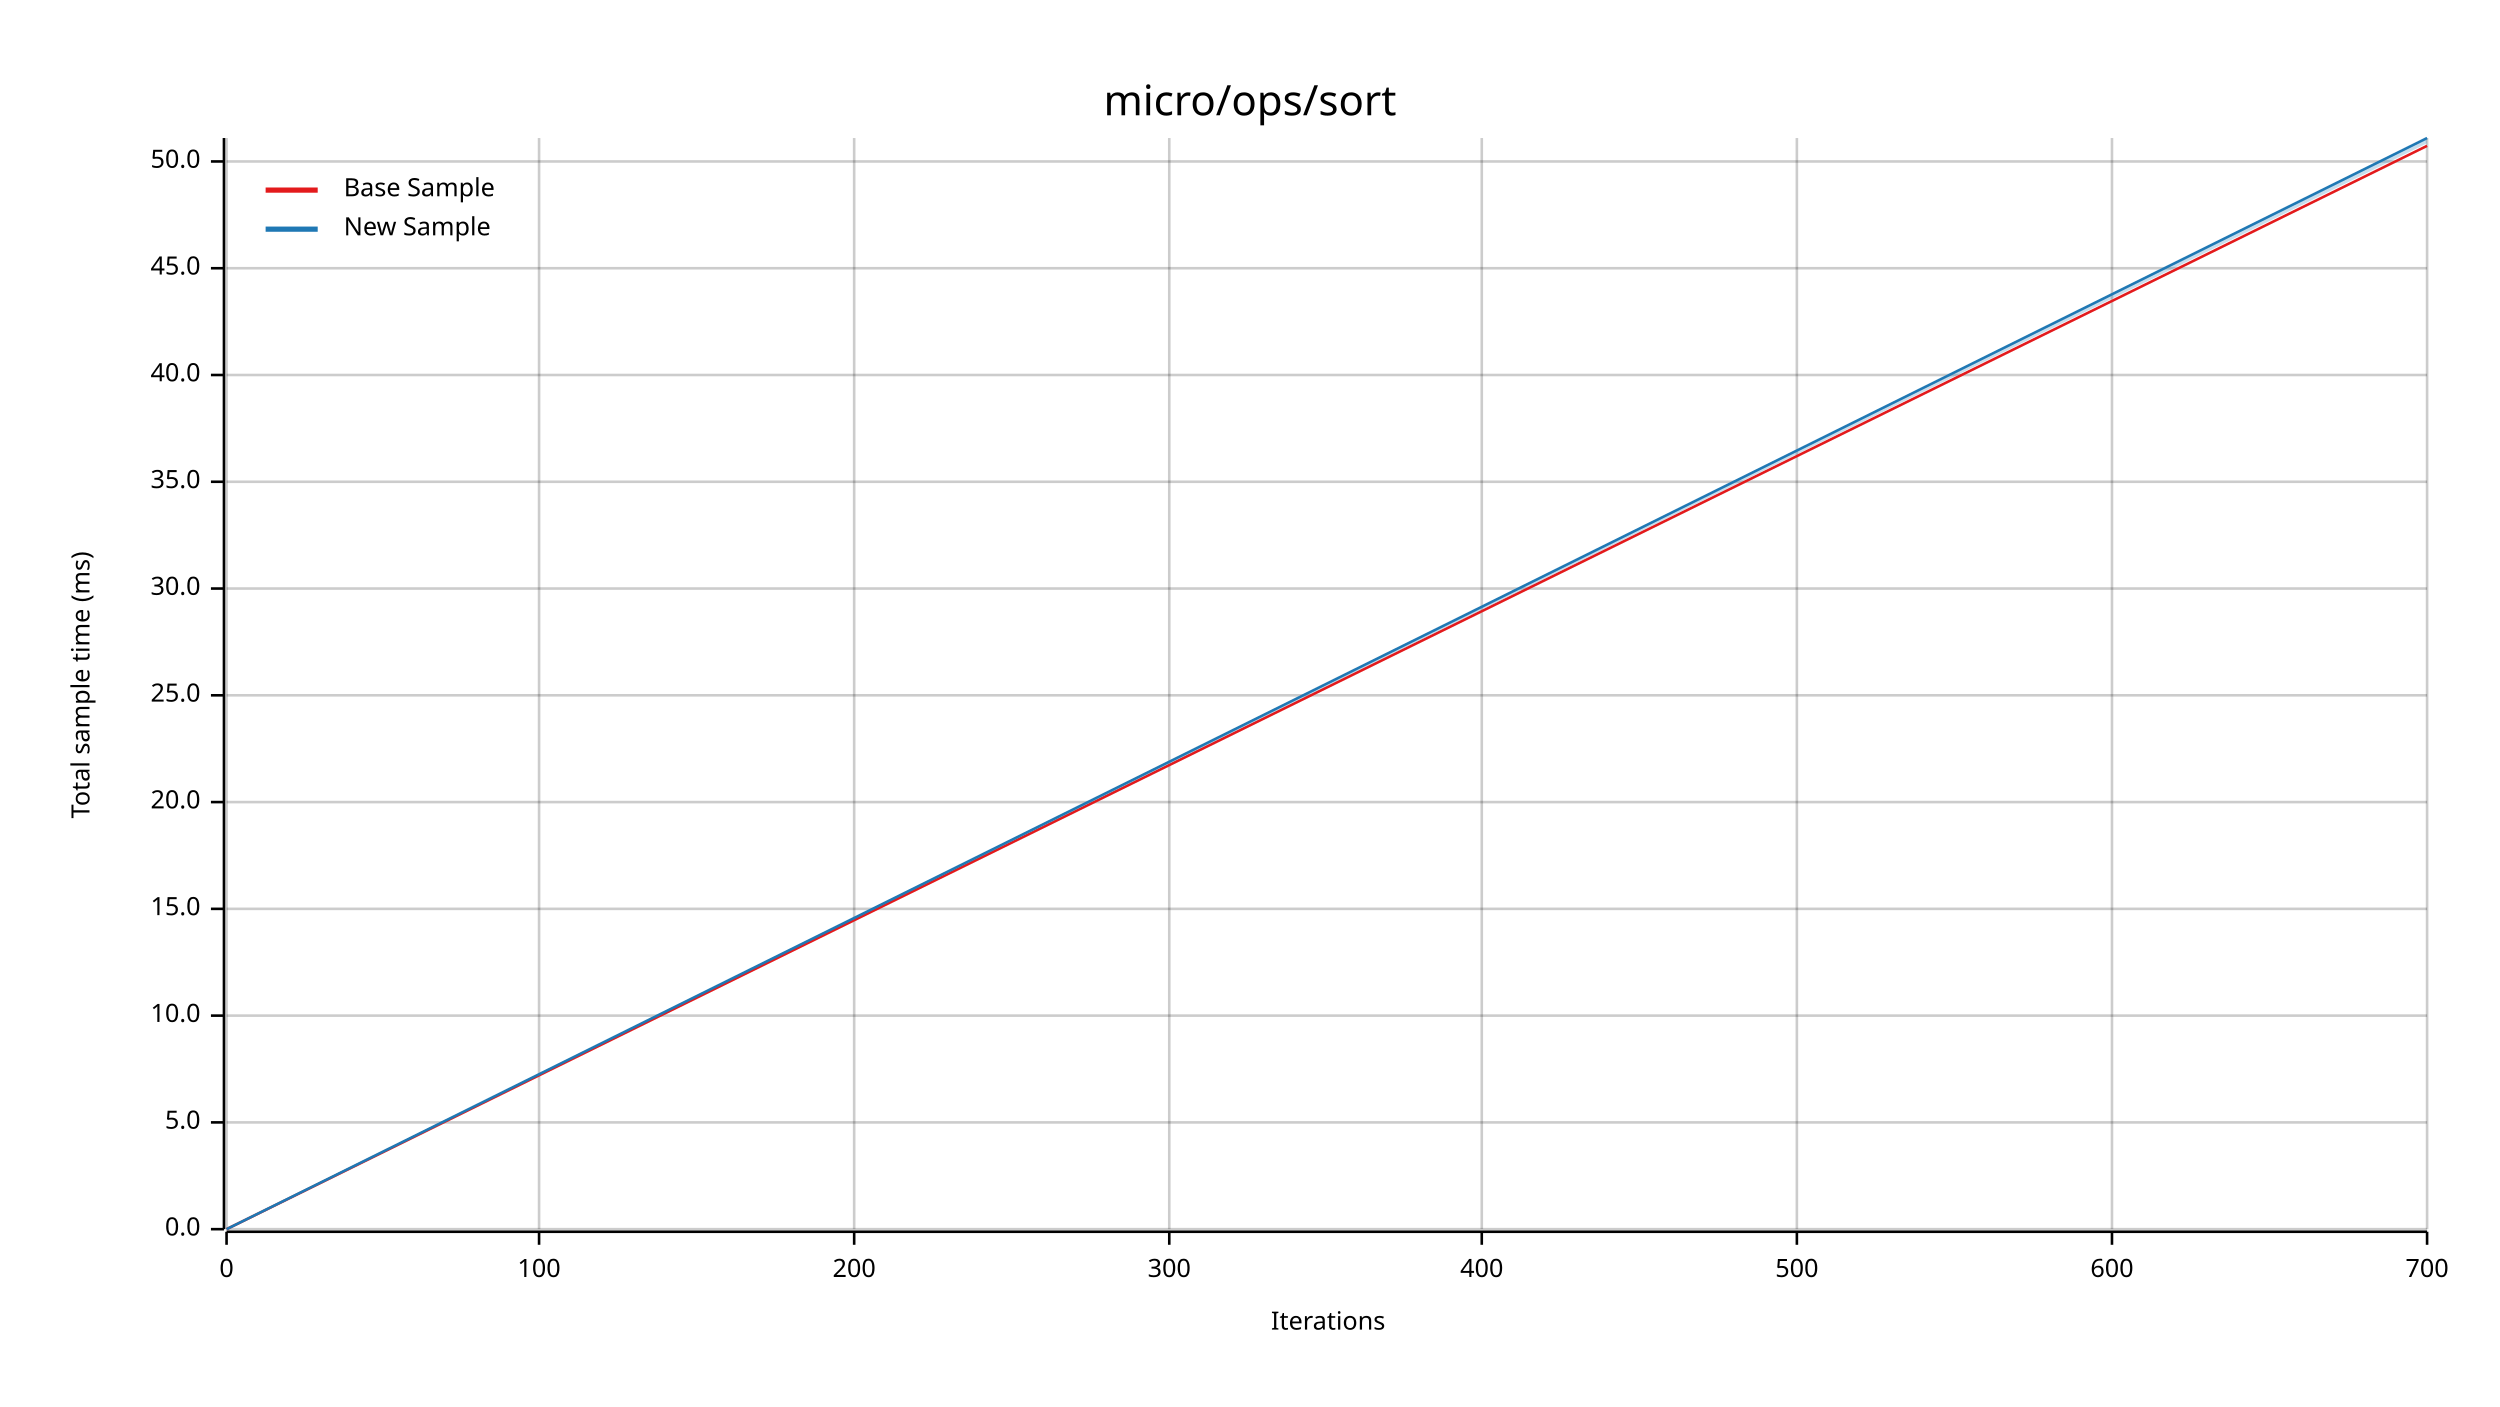
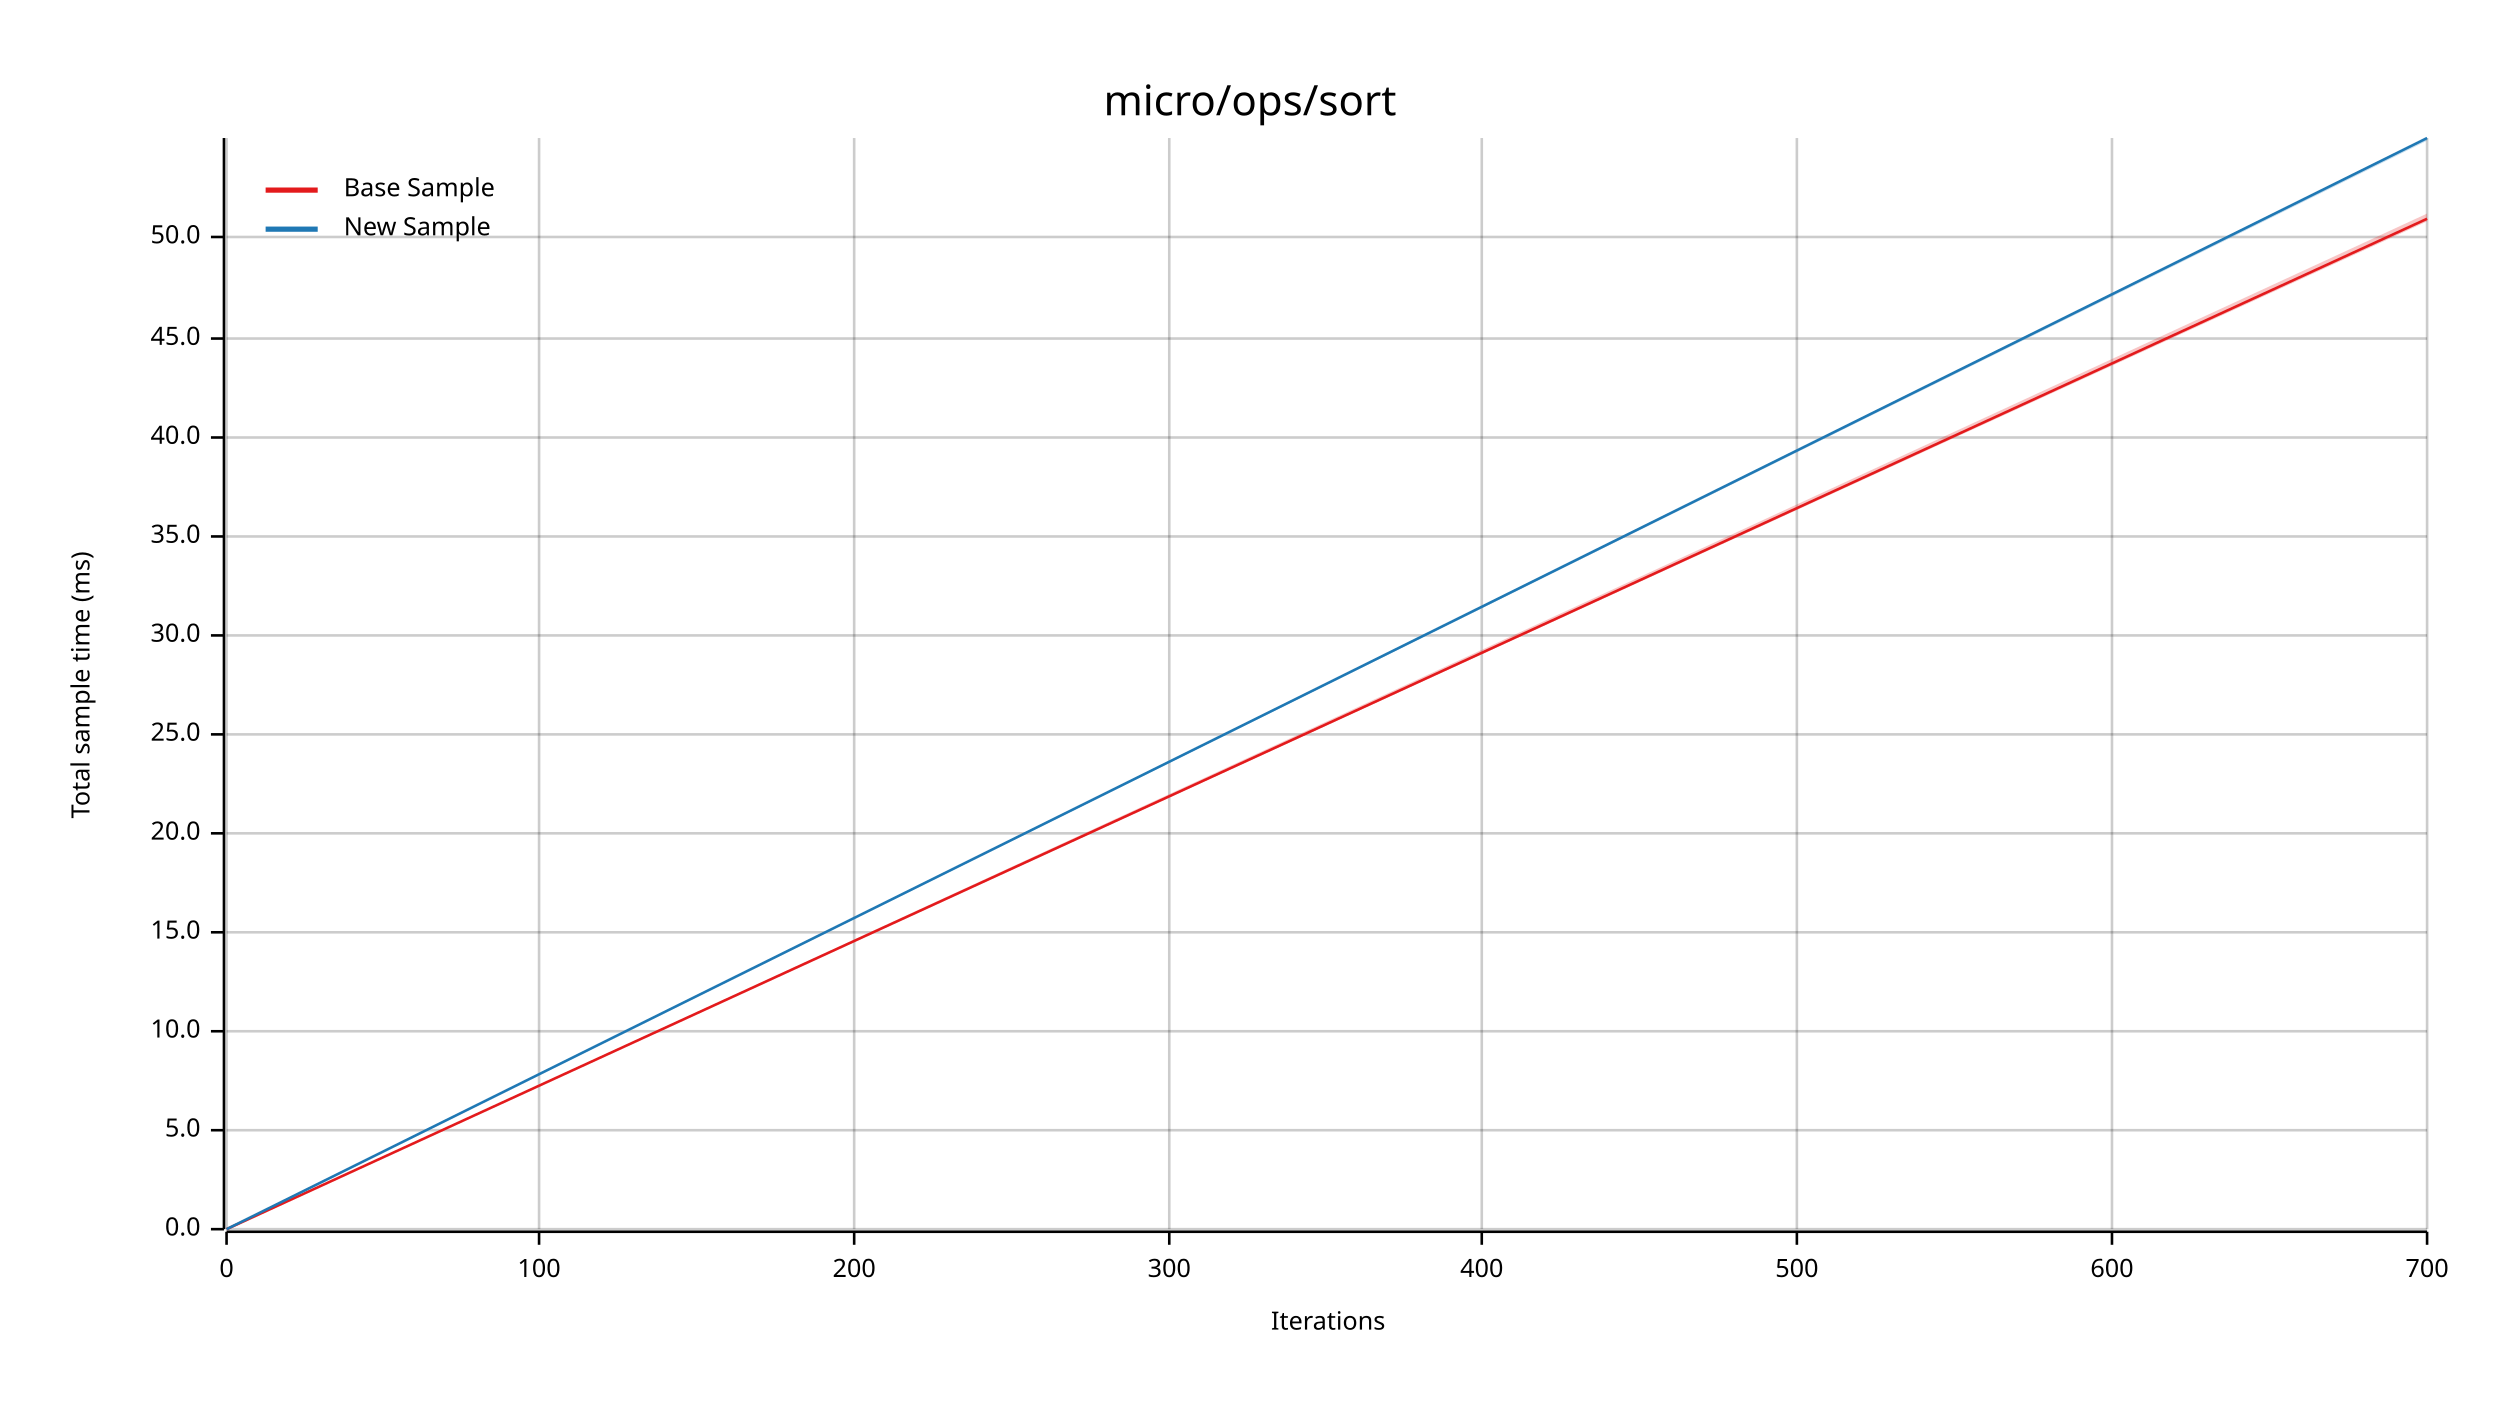
<svg xmlns="http://www.w3.org/2000/svg" width="960" height="540" viewBox="0 0 960 540">
  <text x="480" y="32" dy="0.76em" text-anchor="middle" font-family="sans-serif" font-size="16.129" opacity="1" fill="#000000">
micro/ops/sort
</text>
  <text x="27" y="263" dy="0.76em" text-anchor="middle" font-family="sans-serif" font-size="9.677" opacity="1" fill="#000000" transform="rotate(270, 27, 263)">
Total sample time (ms)
</text>
  <text x="510" y="513" dy="-0.5ex" text-anchor="middle" font-family="sans-serif" font-size="9.677" opacity="1" fill="#000000">
Iterations
</text>
  <line opacity="0.2" stroke="#000000" stroke-width="1" x1="87" y1="472" x2="87" y2="53" />
  <line opacity="0.2" stroke="#000000" stroke-width="1" x1="207" y1="472" x2="207" y2="53" />
  <line opacity="0.2" stroke="#000000" stroke-width="1" x1="328" y1="472" x2="328" y2="53" />
  <line opacity="0.2" stroke="#000000" stroke-width="1" x1="449" y1="472" x2="449" y2="53" />
  <line opacity="0.2" stroke="#000000" stroke-width="1" x1="569" y1="472" x2="569" y2="53" />
  <line opacity="0.2" stroke="#000000" stroke-width="1" x1="690" y1="472" x2="690" y2="53" />
  <line opacity="0.2" stroke="#000000" stroke-width="1" x1="811" y1="472" x2="811" y2="53" />
  <line opacity="0.2" stroke="#000000" stroke-width="1" x1="932" y1="472" x2="932" y2="53" />
  <line opacity="0.2" stroke="#000000" stroke-width="1" x1="87" y1="472" x2="932" y2="472" />
-   <line opacity="0.2" stroke="#000000" stroke-width="1" x1="87" y1="431" x2="932" y2="431" />
-   <line opacity="0.2" stroke="#000000" stroke-width="1" x1="87" y1="390" x2="932" y2="390" />
-   <line opacity="0.2" stroke="#000000" stroke-width="1" x1="87" y1="349" x2="932" y2="349" />
-   <line opacity="0.2" stroke="#000000" stroke-width="1" x1="87" y1="308" x2="932" y2="308" />
-   <line opacity="0.2" stroke="#000000" stroke-width="1" x1="87" y1="267" x2="932" y2="267" />
-   <line opacity="0.2" stroke="#000000" stroke-width="1" x1="87" y1="226" x2="932" y2="226" />
-   <line opacity="0.2" stroke="#000000" stroke-width="1" x1="87" y1="185" x2="932" y2="185" />
-   <line opacity="0.2" stroke="#000000" stroke-width="1" x1="87" y1="144" x2="932" y2="144" />
-   <line opacity="0.2" stroke="#000000" stroke-width="1" x1="87" y1="103" x2="932" y2="103" />
-   <line opacity="0.2" stroke="#000000" stroke-width="1" x1="87" y1="62" x2="932" y2="62" />
+   <line opacity="0.2" stroke="#000000" stroke-width="1" x1="87" y1="434" x2="932" y2="434" />
+   <line opacity="0.2" stroke="#000000" stroke-width="1" x1="87" y1="396" x2="932" y2="396" />
+   <line opacity="0.2" stroke="#000000" stroke-width="1" x1="87" y1="358" x2="932" y2="358" />
+   <line opacity="0.2" stroke="#000000" stroke-width="1" x1="87" y1="320" x2="932" y2="320" />
+   <line opacity="0.2" stroke="#000000" stroke-width="1" x1="87" y1="282" x2="932" y2="282" />
+   <line opacity="0.2" stroke="#000000" stroke-width="1" x1="87" y1="244" x2="932" y2="244" />
+   <line opacity="0.2" stroke="#000000" stroke-width="1" x1="87" y1="206" x2="932" y2="206" />
+   <line opacity="0.2" stroke="#000000" stroke-width="1" x1="87" y1="168" x2="932" y2="168" />
+   <line opacity="0.2" stroke="#000000" stroke-width="1" x1="87" y1="130" x2="932" y2="130" />
+   <line opacity="0.2" stroke="#000000" stroke-width="1" x1="87" y1="91" x2="932" y2="91" />
  <polyline fill="none" opacity="1" stroke="#000000" stroke-width="1" points="86,53 86,472 " />
  <text x="77" y="472" dy="0.5ex" text-anchor="end" font-family="sans-serif" font-size="9.677" opacity="1" fill="#000000">
0.0
</text>
  <polyline fill="none" opacity="1" stroke="#000000" stroke-width="1" points="81,472 86,472 " />
-   <text x="77" y="431" dy="0.5ex" text-anchor="end" font-family="sans-serif" font-size="9.677" opacity="1" fill="#000000">
+   <text x="77" y="434" dy="0.5ex" text-anchor="end" font-family="sans-serif" font-size="9.677" opacity="1" fill="#000000">
5.0
</text>
-   <polyline fill="none" opacity="1" stroke="#000000" stroke-width="1" points="81,431 86,431 " />
-   <text x="77" y="390" dy="0.5ex" text-anchor="end" font-family="sans-serif" font-size="9.677" opacity="1" fill="#000000">
+   <polyline fill="none" opacity="1" stroke="#000000" stroke-width="1" points="81,434 86,434 " />
+   <text x="77" y="396" dy="0.5ex" text-anchor="end" font-family="sans-serif" font-size="9.677" opacity="1" fill="#000000">
10.0
</text>
-   <polyline fill="none" opacity="1" stroke="#000000" stroke-width="1" points="81,390 86,390 " />
-   <text x="77" y="349" dy="0.5ex" text-anchor="end" font-family="sans-serif" font-size="9.677" opacity="1" fill="#000000">
+   <polyline fill="none" opacity="1" stroke="#000000" stroke-width="1" points="81,396 86,396 " />
+   <text x="77" y="358" dy="0.5ex" text-anchor="end" font-family="sans-serif" font-size="9.677" opacity="1" fill="#000000">
15.0
</text>
-   <polyline fill="none" opacity="1" stroke="#000000" stroke-width="1" points="81,349 86,349 " />
-   <text x="77" y="308" dy="0.5ex" text-anchor="end" font-family="sans-serif" font-size="9.677" opacity="1" fill="#000000">
+   <polyline fill="none" opacity="1" stroke="#000000" stroke-width="1" points="81,358 86,358 " />
+   <text x="77" y="320" dy="0.5ex" text-anchor="end" font-family="sans-serif" font-size="9.677" opacity="1" fill="#000000">
20.0
</text>
-   <polyline fill="none" opacity="1" stroke="#000000" stroke-width="1" points="81,308 86,308 " />
-   <text x="77" y="267" dy="0.5ex" text-anchor="end" font-family="sans-serif" font-size="9.677" opacity="1" fill="#000000">
+   <polyline fill="none" opacity="1" stroke="#000000" stroke-width="1" points="81,320 86,320 " />
+   <text x="77" y="282" dy="0.5ex" text-anchor="end" font-family="sans-serif" font-size="9.677" opacity="1" fill="#000000">
25.0
</text>
-   <polyline fill="none" opacity="1" stroke="#000000" stroke-width="1" points="81,267 86,267 " />
-   <text x="77" y="226" dy="0.5ex" text-anchor="end" font-family="sans-serif" font-size="9.677" opacity="1" fill="#000000">
+   <polyline fill="none" opacity="1" stroke="#000000" stroke-width="1" points="81,282 86,282 " />
+   <text x="77" y="244" dy="0.5ex" text-anchor="end" font-family="sans-serif" font-size="9.677" opacity="1" fill="#000000">
30.0
</text>
-   <polyline fill="none" opacity="1" stroke="#000000" stroke-width="1" points="81,226 86,226 " />
-   <text x="77" y="185" dy="0.5ex" text-anchor="end" font-family="sans-serif" font-size="9.677" opacity="1" fill="#000000">
+   <polyline fill="none" opacity="1" stroke="#000000" stroke-width="1" points="81,244 86,244 " />
+   <text x="77" y="206" dy="0.5ex" text-anchor="end" font-family="sans-serif" font-size="9.677" opacity="1" fill="#000000">
35.0
</text>
-   <polyline fill="none" opacity="1" stroke="#000000" stroke-width="1" points="81,185 86,185 " />
-   <text x="77" y="144" dy="0.5ex" text-anchor="end" font-family="sans-serif" font-size="9.677" opacity="1" fill="#000000">
+   <polyline fill="none" opacity="1" stroke="#000000" stroke-width="1" points="81,206 86,206 " />
+   <text x="77" y="168" dy="0.5ex" text-anchor="end" font-family="sans-serif" font-size="9.677" opacity="1" fill="#000000">
40.0
</text>
-   <polyline fill="none" opacity="1" stroke="#000000" stroke-width="1" points="81,144 86,144 " />
-   <text x="77" y="103" dy="0.5ex" text-anchor="end" font-family="sans-serif" font-size="9.677" opacity="1" fill="#000000">
+   <polyline fill="none" opacity="1" stroke="#000000" stroke-width="1" points="81,168 86,168 " />
+   <text x="77" y="130" dy="0.5ex" text-anchor="end" font-family="sans-serif" font-size="9.677" opacity="1" fill="#000000">
45.0
</text>
-   <polyline fill="none" opacity="1" stroke="#000000" stroke-width="1" points="81,103 86,103 " />
-   <text x="77" y="62" dy="0.5ex" text-anchor="end" font-family="sans-serif" font-size="9.677" opacity="1" fill="#000000">
+   <polyline fill="none" opacity="1" stroke="#000000" stroke-width="1" points="81,130 86,130 " />
+   <text x="77" y="91" dy="0.5ex" text-anchor="end" font-family="sans-serif" font-size="9.677" opacity="1" fill="#000000">
50.0
</text>
-   <polyline fill="none" opacity="1" stroke="#000000" stroke-width="1" points="81,62 86,62 " />
+   <polyline fill="none" opacity="1" stroke="#000000" stroke-width="1" points="81,91 86,91 " />
  <polyline fill="none" opacity="1" stroke="#000000" stroke-width="1" points="87,473 932,473 " />
  <text x="87" y="483" dy="0.76em" text-anchor="middle" font-family="sans-serif" font-size="9.677" opacity="1" fill="#000000">
0
</text>
  <polyline fill="none" opacity="1" stroke="#000000" stroke-width="1" points="87,473 87,478 " />
  <text x="207" y="483" dy="0.76em" text-anchor="middle" font-family="sans-serif" font-size="9.677" opacity="1" fill="#000000">
100
</text>
  <polyline fill="none" opacity="1" stroke="#000000" stroke-width="1" points="207,473 207,478 " />
  <text x="328" y="483" dy="0.76em" text-anchor="middle" font-family="sans-serif" font-size="9.677" opacity="1" fill="#000000">
200
</text>
  <polyline fill="none" opacity="1" stroke="#000000" stroke-width="1" points="328,473 328,478 " />
  <text x="449" y="483" dy="0.76em" text-anchor="middle" font-family="sans-serif" font-size="9.677" opacity="1" fill="#000000">
300
</text>
  <polyline fill="none" opacity="1" stroke="#000000" stroke-width="1" points="449,473 449,478 " />
  <text x="569" y="483" dy="0.76em" text-anchor="middle" font-family="sans-serif" font-size="9.677" opacity="1" fill="#000000">
400
</text>
  <polyline fill="none" opacity="1" stroke="#000000" stroke-width="1" points="569,473 569,478 " />
  <text x="690" y="483" dy="0.76em" text-anchor="middle" font-family="sans-serif" font-size="9.677" opacity="1" fill="#000000">
500
</text>
  <polyline fill="none" opacity="1" stroke="#000000" stroke-width="1" points="690,473 690,478 " />
  <text x="811" y="483" dy="0.76em" text-anchor="middle" font-family="sans-serif" font-size="9.677" opacity="1" fill="#000000">
600
</text>
  <polyline fill="none" opacity="1" stroke="#000000" stroke-width="1" points="811,473 811,478 " />
  <text x="932" y="483" dy="0.76em" text-anchor="middle" font-family="sans-serif" font-size="9.677" opacity="1" fill="#000000">
700
</text>
  <polyline fill="none" opacity="1" stroke="#000000" stroke-width="1" points="932,473 932,478 " />
-   <polyline fill="none" opacity="1" stroke="#E31A1C" stroke-width="1" points="87,472 932,56 " />
-   <polygon opacity="0.25" fill="#E31A1C" points="87,472 932,56 932,56 " />
+   <polyline fill="none" opacity="1" stroke="#E31A1C" stroke-width="1" points="87,472 932,84 " />
+   <polygon opacity="0.25" fill="#E31A1C" points="87,472 932,85 932,82 " />
  <polyline fill="none" opacity="1" stroke="#1F78B4" stroke-width="1" points="87,472 932,53 " />
-   <polygon opacity="0.25" fill="#1F78B4" points="87,472 932,55 932,53 " />
+   <polygon opacity="0.25" fill="#1F78B4" points="87,472 932,54 932,53 " />
  <text x="132" y="68" dy="0.76em" text-anchor="start" font-family="sans-serif" font-size="9.677" opacity="1" fill="#000000">
Base Sample
</text>
  <text x="132" y="83" dy="0.76em" text-anchor="start" font-family="sans-serif" font-size="9.677" opacity="1" fill="#000000">
New Sample
</text>
  <polyline fill="none" opacity="1" stroke="#E31A1C" stroke-width="2" points="102,73 122,73 " />
  <polyline fill="none" opacity="1" stroke="#1F78B4" stroke-width="2" points="102,88 122,88 " />
</svg>
